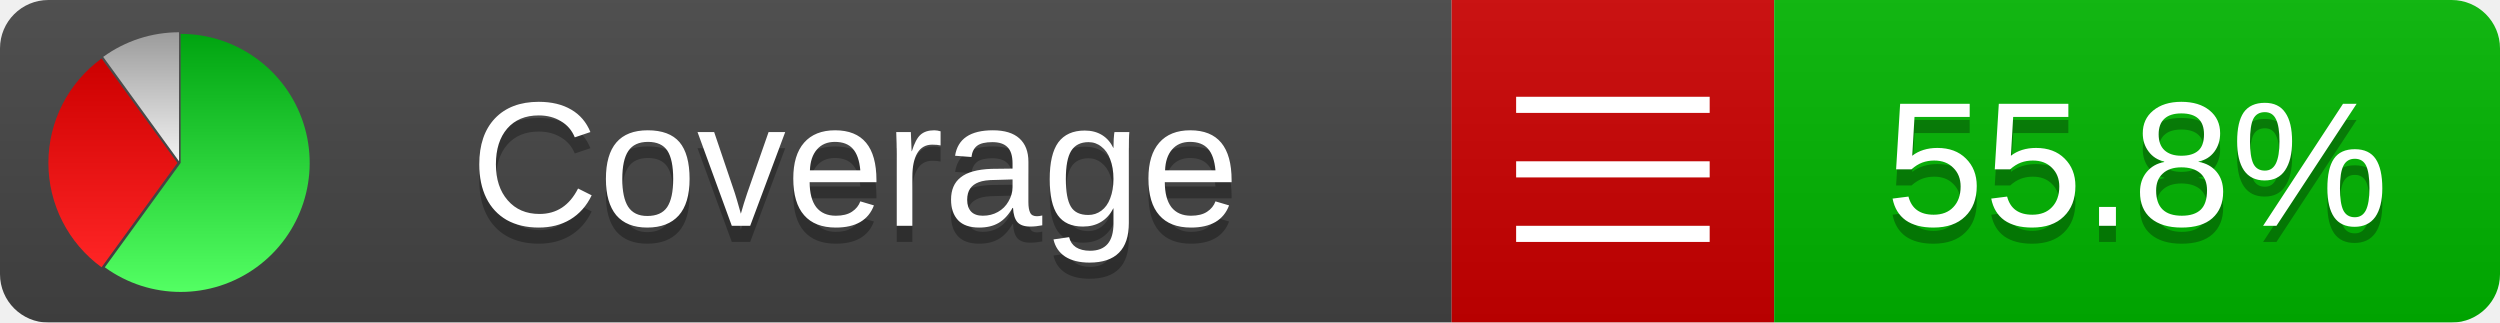
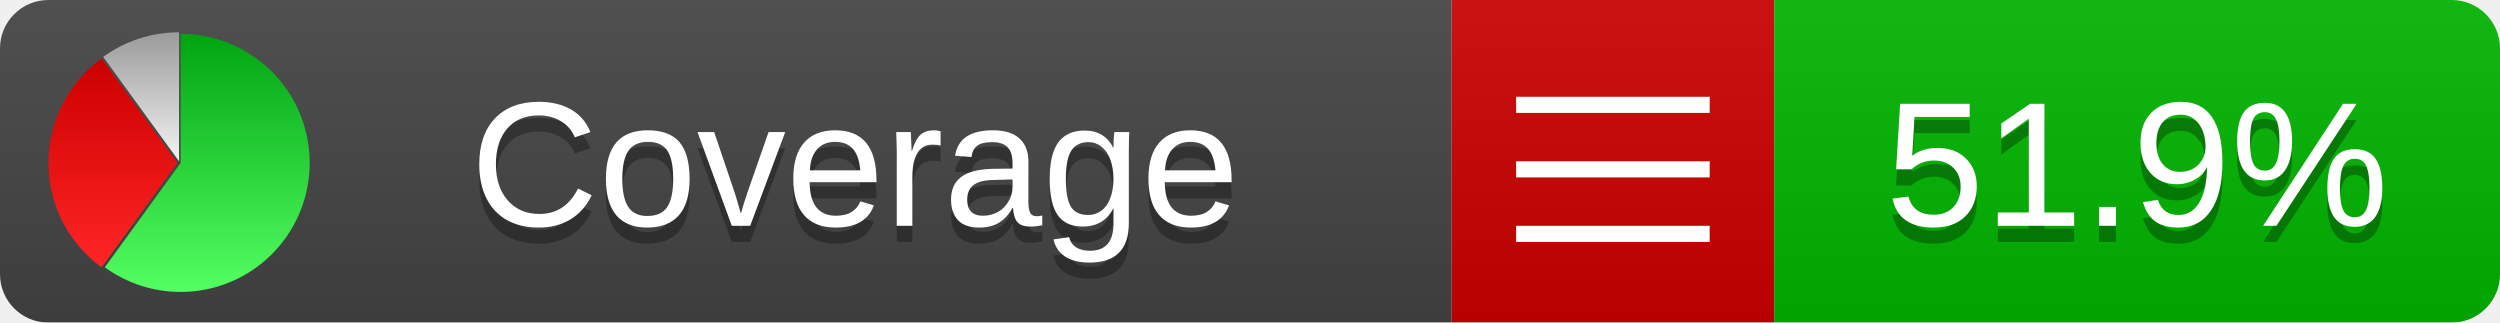
<svg xmlns="http://www.w3.org/2000/svg" xmlns:xlink="http://www.w3.org/1999/xlink" width="155" height="20">
  <style type="text/css">
          
            @keyframes fadeout {
              0 % { visibility: visible; opacity: 1; }
              40% { visibility: visible; opacity: 1; }
              50% { visibility: hidden; opacity: 0; }
              90% { visibility: hidden; opacity: 0; }
              100% { visibility: visible; opacity: 1; }
            }
            @keyframes fadein {
              0% { visibility: hidden; opacity: 0; }
              40% { visibility: hidden; opacity: 0; }
              50% { visibility: visible; opacity: 1; }
              90% { visibility: visible; opacity: 1; }
              100% { visibility: hidden; opacity: 0; }
            }
            .linecoverage {
                animation-duration: 10s;
                animation-name: fadeout;
                animation-iteration-count: infinite;
            }
            .branchcoverage {
                animation-duration: 10s;
                animation-name: fadein;
                animation-iteration-count: infinite;
            }
          
    </style>
  <defs>
    <linearGradient id="gradient" x2="0" y2="100%">
      <stop offset="0" stop-color="#bbb" stop-opacity=".1" />
      <stop offset="1" stop-opacity=".1" />
    </linearGradient>
    <linearGradient id="green" x2="0" y2="100%">
      <stop offset="0" stop-color="#00A410" />
      <stop offset="1" stop-color="#53FF63" />
    </linearGradient>
    <linearGradient id="red" x2="0" y2="100%">
      <stop offset="0" stop-color="#C00" />
      <stop offset="1" stop-color="#FF2525" />
    </linearGradient>
    <linearGradient id="gray" x2="0" y2="100%">
      <stop offset="0" stop-color="#9B9B9B" />
      <stop offset="1" stop-color="#F3F3F3" />
    </linearGradient>
    <mask id="mask">
      <rect width="155" height="20" rx="3" fill="#fff" />
    </mask>
    <g id="icon">
      <path style="fill:url(#green);" d="M205,202.5 l0,-200 a200,200 0 1,1 -117.558,361.803 z" />
      <path style="fill:url(#red);" d="M200,202.5 l-117.558,161.803 a200,200 0 0,1 0,-323.607 z" />
      <path style="fill:url(#gray);" d="M202.5,200 l-117.558,-161.803 a200,200 0 0,1 117.558,-38.196 z" />
    </g>
  </defs>
  <g mask="url(#mask)">
    <rect x="0" y="0" width="90" height="20" fill="#444" />
    <rect x="90" y="0" width="20" height="20" fill="#c00" />
    <rect x="110" y="0" width="45" height="20" fill="#00B600" />
    <rect x="0" y="0" width="155" height="20" fill="url(#gradient)" />
  </g>
  <g>
    <path class="" stroke="#fff" d="M94 6.5 h12 M94 10.5 h12 M94 14.5 h12" />
  </g>
  <g fill="#fff" text-anchor="middle" font-family="Verdana,Arial,Geneva,sans-serif" font-size="11">
    <a xlink:href="https://github.com/danielpalme/ReportGenerator" target="_top">
      <use xlink:href="#icon" transform="translate(3,2) scale(.04)" />
    </a>
    <text x="53" y="15" fill="#010101" fill-opacity=".3">Coverage</text>
    <text x="53" y="14" fill="#fff">Coverage</text>
-     <text class="" x="132.5" y="15" fill="#010101" fill-opacity=".3">55.8%</text>
-     <text class="" x="132.5" y="14">55.8%</text>
+     <text class="" x="132.5" y="15" fill="#010101" fill-opacity=".3">51.9%</text>
+     <text class="" x="132.5" y="14">51.9%</text>
  </g>
  <g>
    <rect class="" x="90" y="0" width="65" height="20" fill-opacity="0" />
  </g>
</svg>
